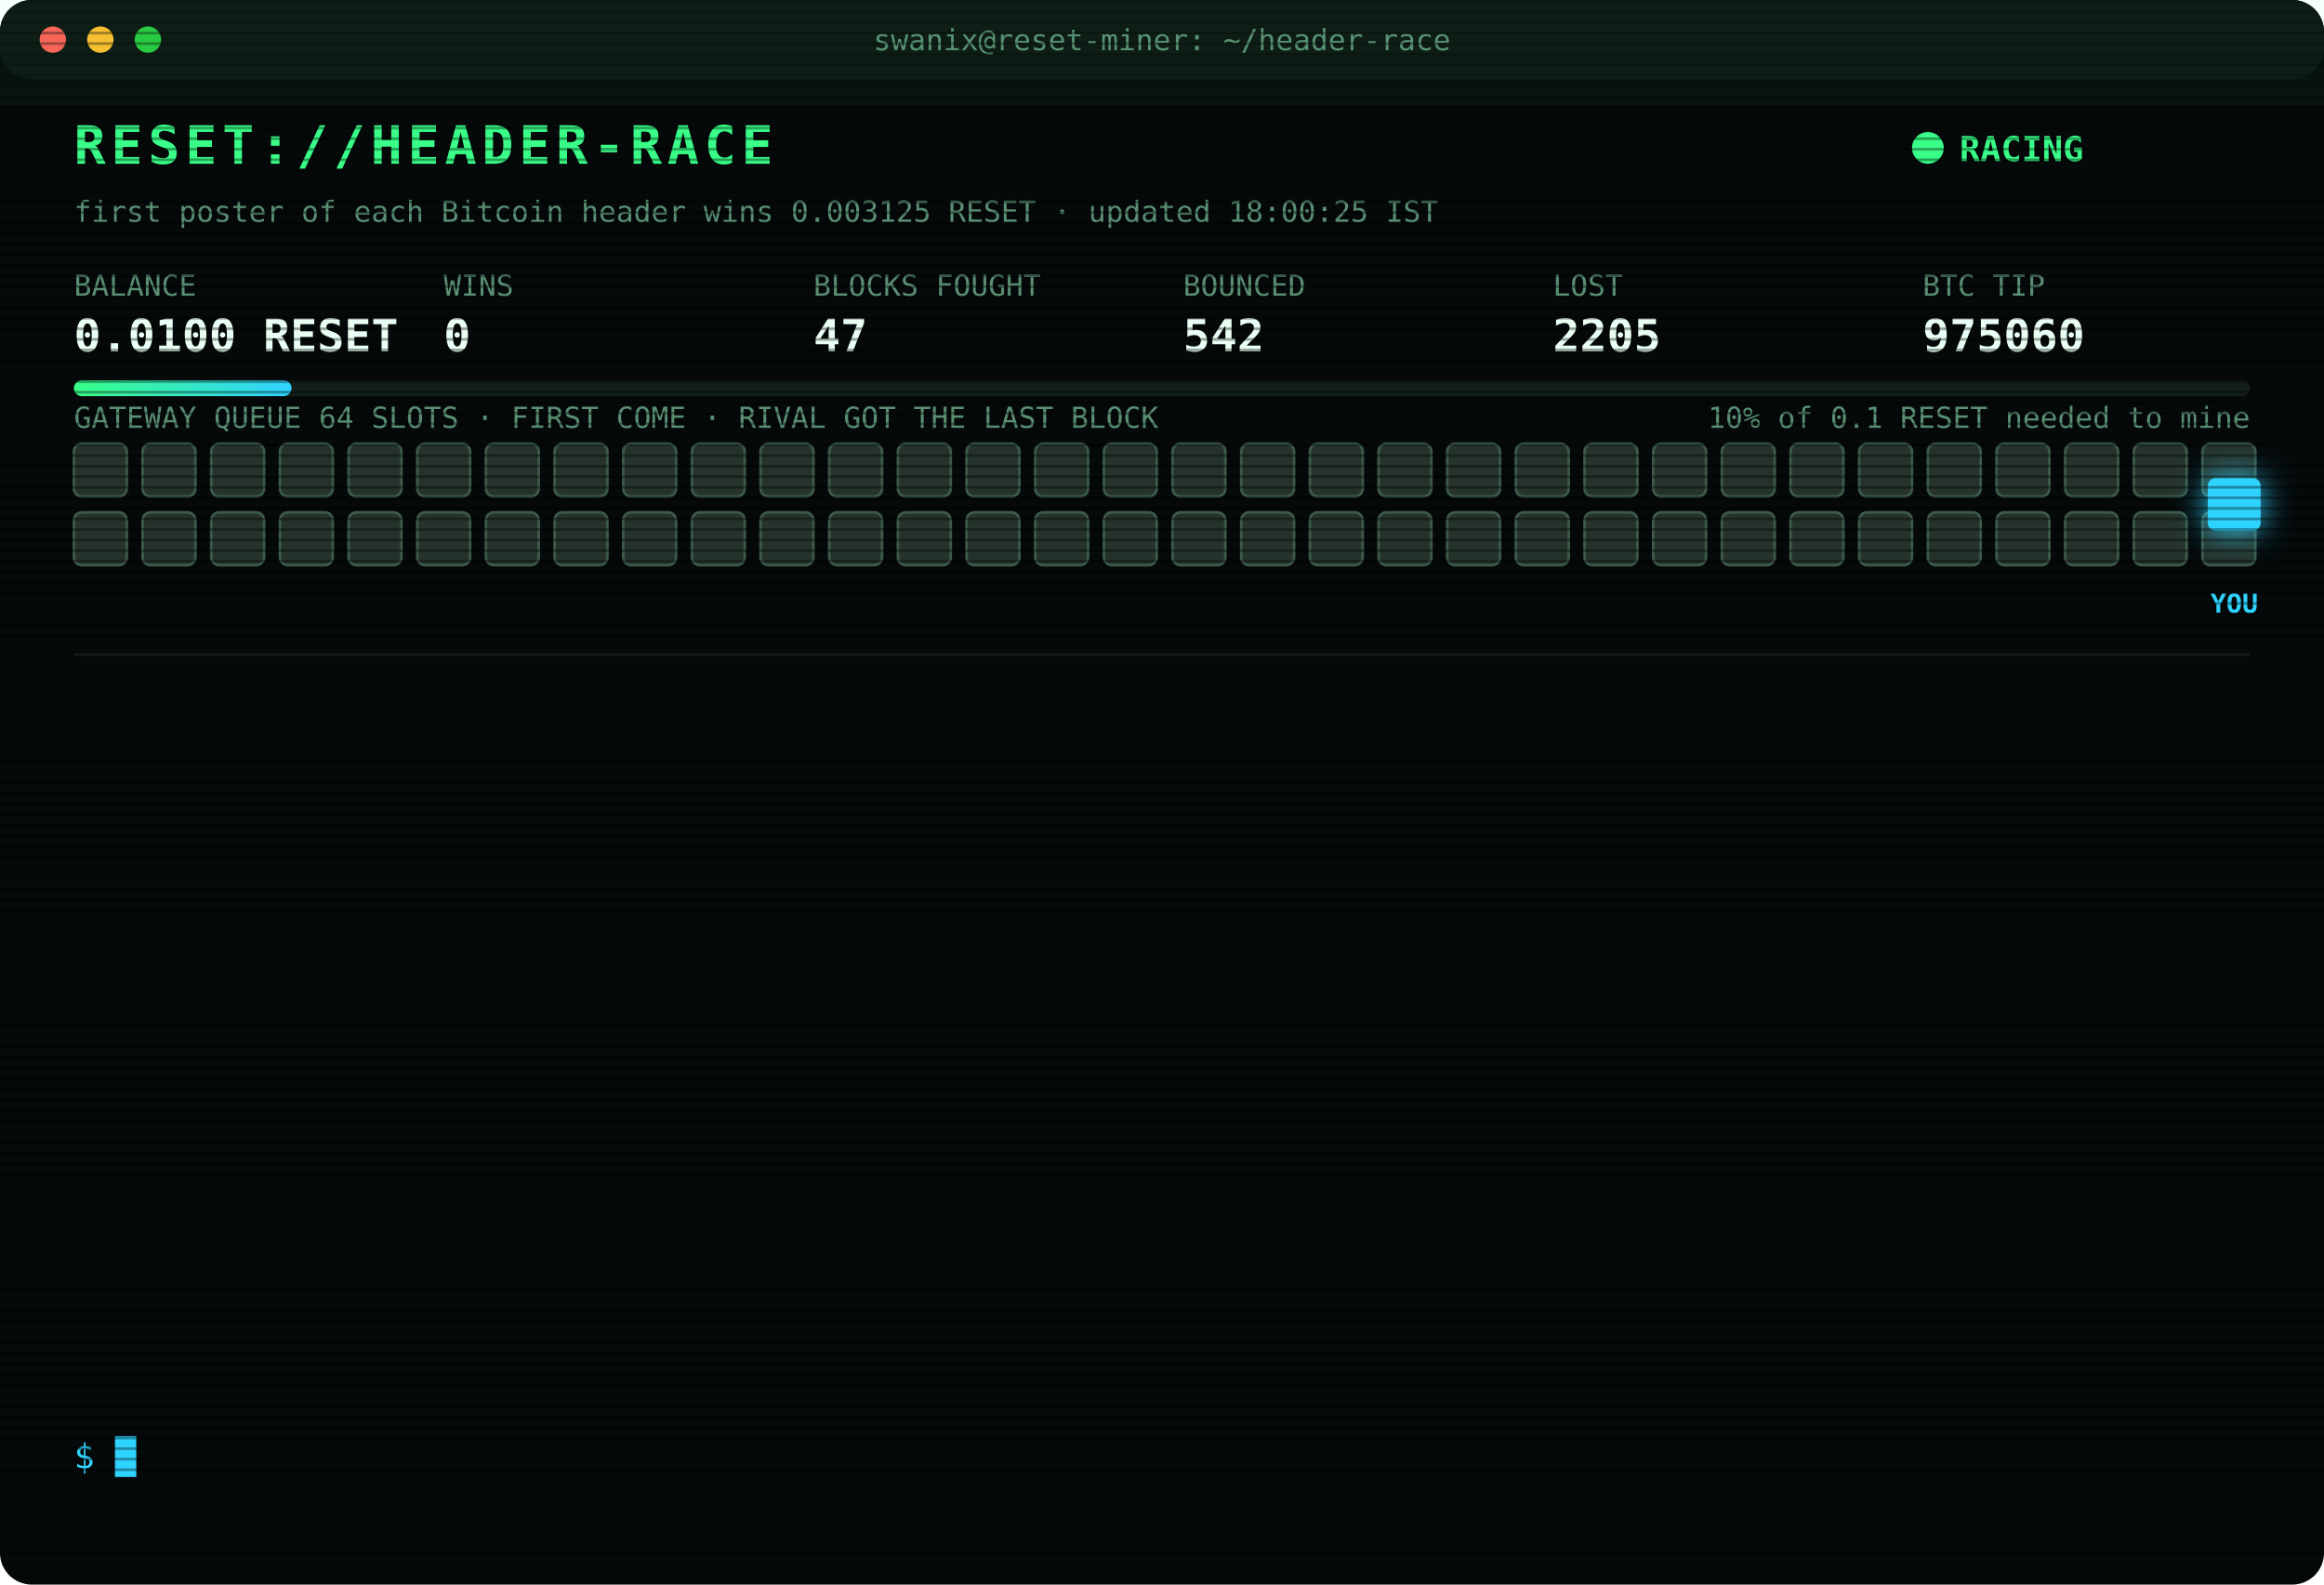
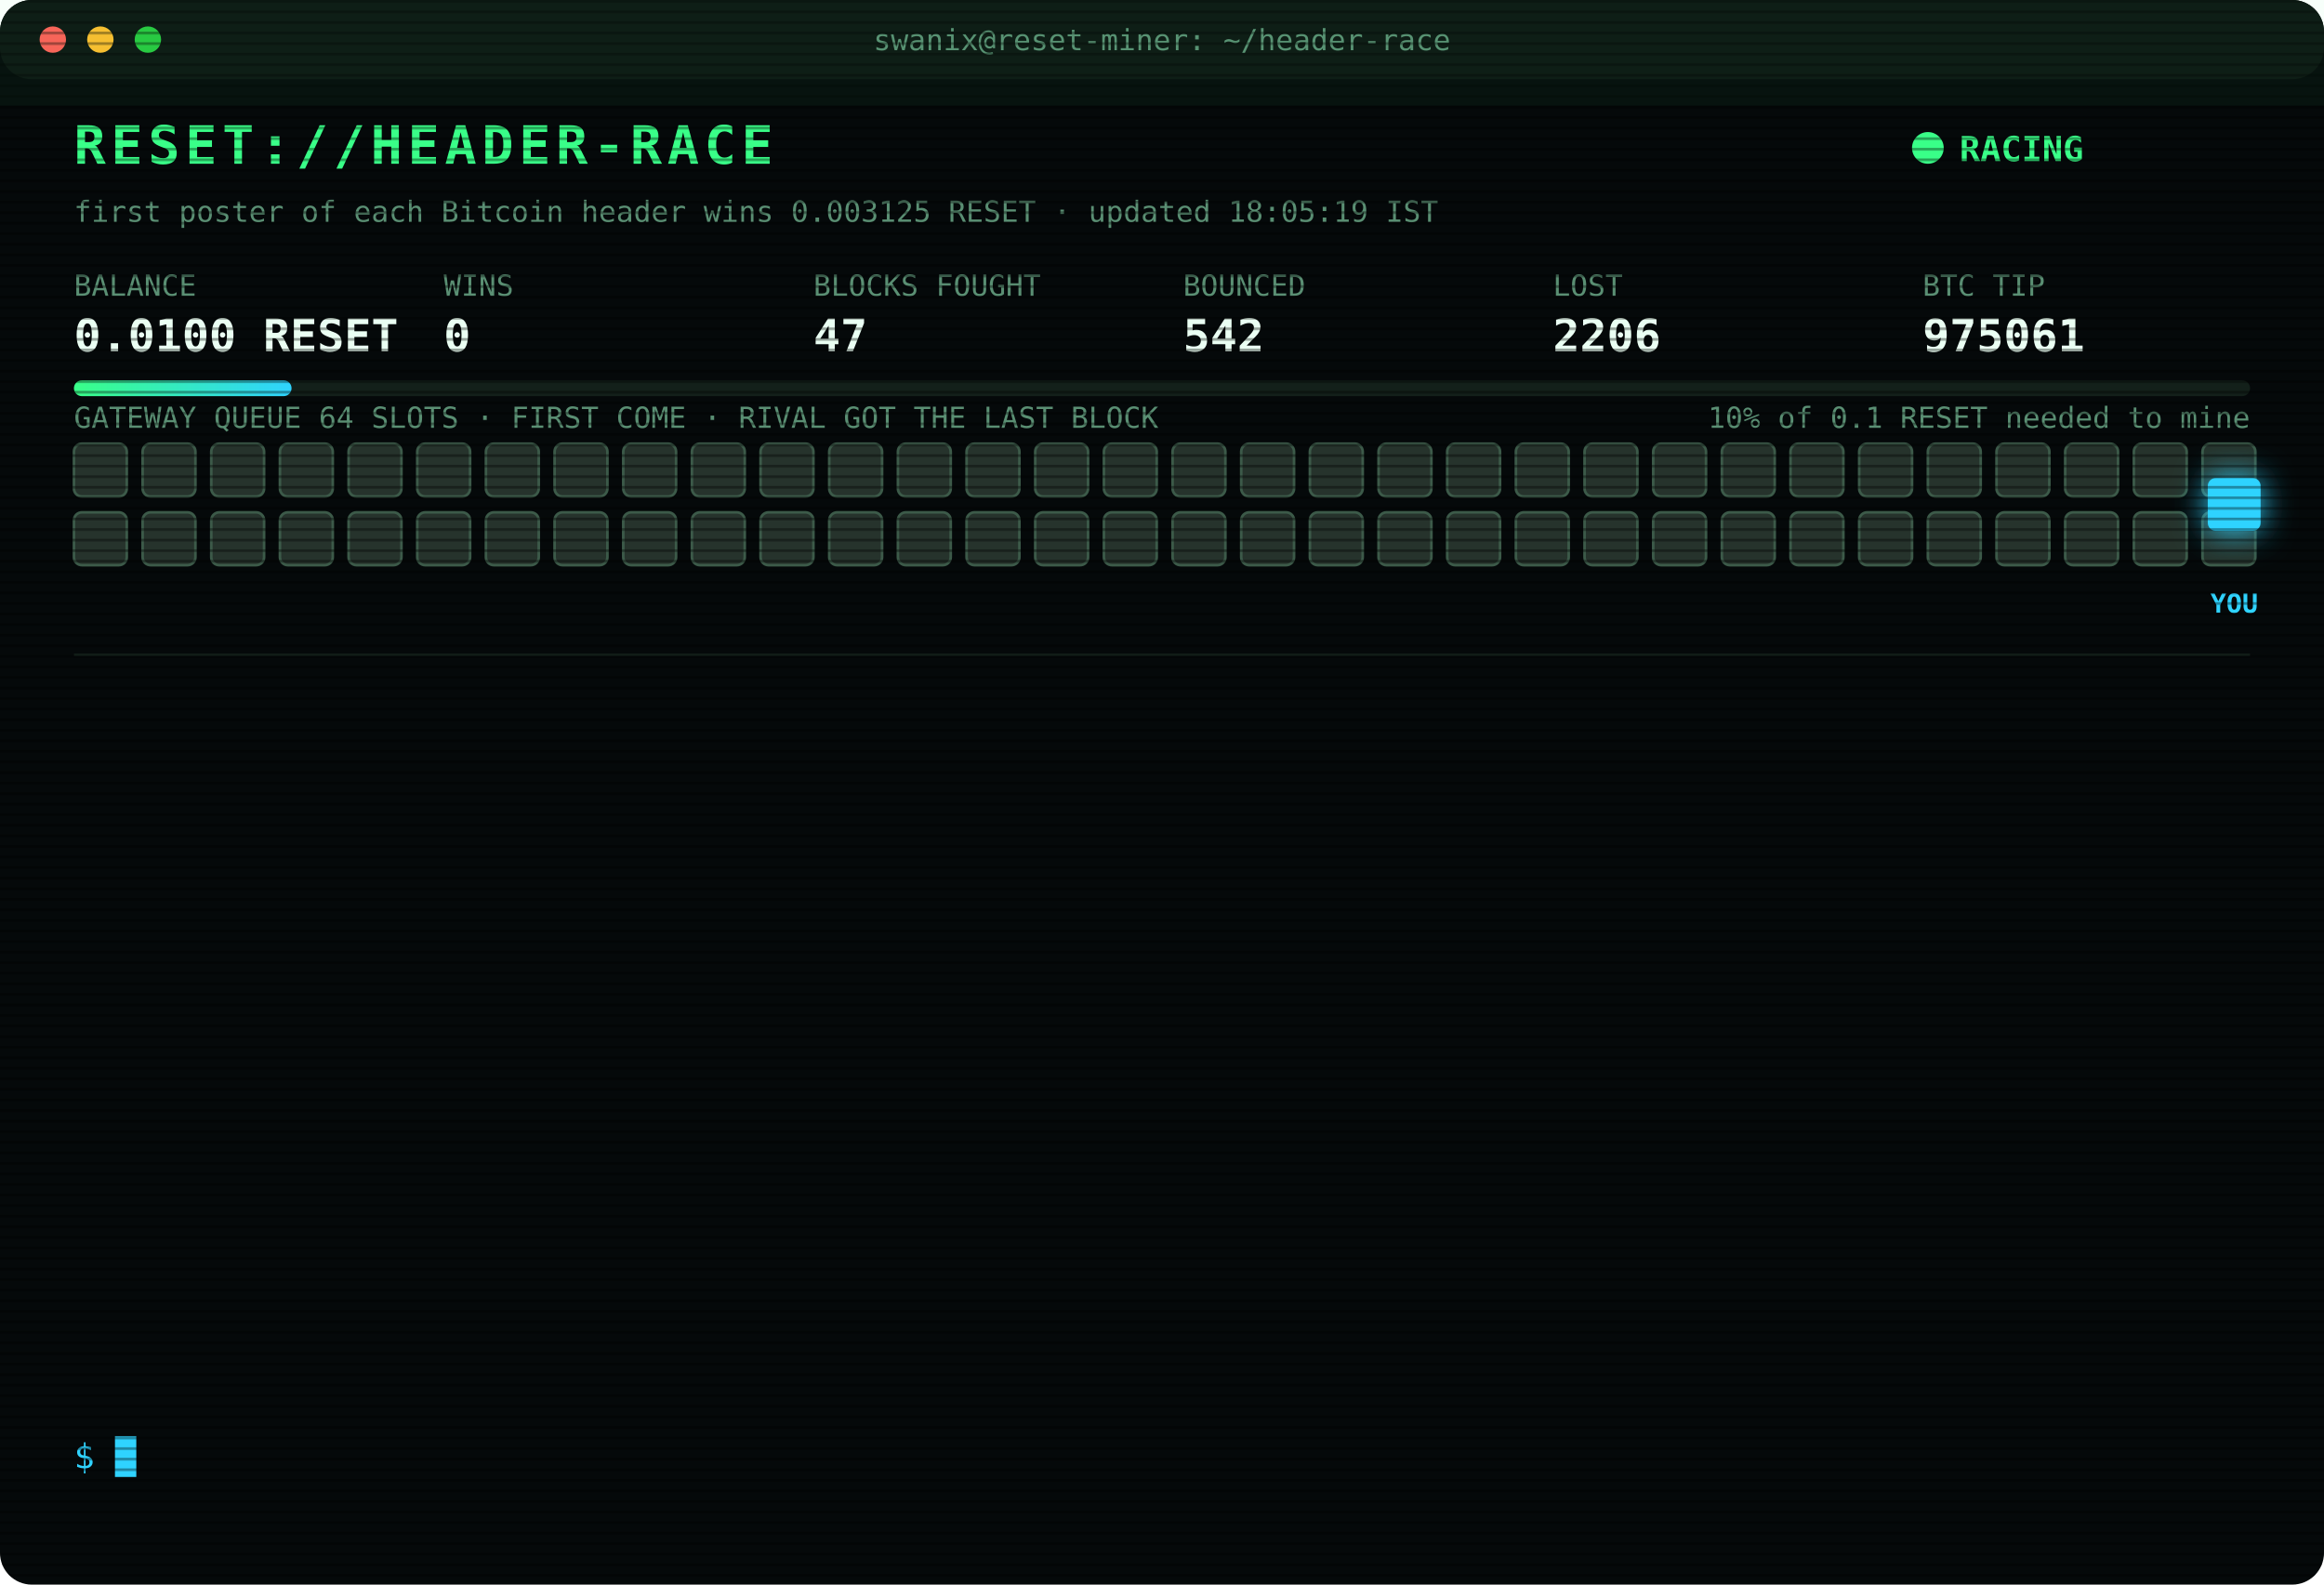
<svg xmlns="http://www.w3.org/2000/svg" width="880" height="600" viewBox="0 0 880 600" font-family="ui-monospace,SFMono-Regular,Menlo,Consolas,monospace">
  <style>
text{font-size:13px;fill:#7CFFB2}
.title{font-size:20px;font-weight:700;fill:#39FF88;letter-spacing:2px;animation:glitch 3s infinite steps(1)}
.sub{fill:#2fd3ff}.k{fill:#5a8f73;font-size:11px}.v{font-size:17px;font-weight:700;fill:#eafff3}
.ts{fill:#3f6b56}.boot{fill:#2fd3ff}.dim{fill:#5a8f73}.bad{fill:#ff4d6d}.warn{fill:#ffd23f}.mag{fill:#ff5cf0}.win{fill:#39FF88;font-weight:700}
.tag{font-size:10px;fill:#2fd3ff;font-weight:700}
.rival{fill:#26332c;stroke:#3c5a49;animation:jam 1.2s infinite alternate}
.idle{fill:#141c18;stroke:#22302a;animation:breathe 4s infinite}
.me{fill:#2fd3ff;filter:drop-shadow(0 0 6px #2fd3ff)}
.hover{animation:nudge 1.1s infinite ease-in-out}.bounce{animation:kick 1.4s infinite}
.ln{opacity:0;animation:in .4s forwards}
.cur{animation:blink 1s infinite steps(1)}
.scan{animation:scan 6s infinite linear}
.led{animation:blink 1.4s infinite}
@keyframes in{from{opacity:0;transform:translateX(-6px)}to{opacity:1;transform:none}}
@keyframes blink{50%{opacity:0}}
@keyframes jam{to{fill:#33463b}}
@keyframes breathe{50%{opacity:.4}}
@keyframes nudge{50%{transform:translateX(-10px)}}
@keyframes kick{0%,100%{transform:none}30%{transform:translateX(-14px)}55%{transform:translateX(10px) translateY(-6px)}}
@keyframes glitch{0%,92%{transform:none}93%{transform:translateX(2px);fill:#ff4d6d}95%{transform:translateX(-2px);fill:#2fd3ff}97%{transform:none}}
@keyframes scan{from{transform:translateY(-40px)}to{transform:translateY(600px)}}
</style>
  <defs>
    <pattern id="sl" width="4" height="4" patternUnits="userSpaceOnUse">
      <rect width="4" height="1" fill="#000" opacity=".35" />
    </pattern>
    <linearGradient id="bar">
      <stop offset="0" stop-color="#39FF88" />
      <stop offset="1" stop-color="#2fd3ff" />
    </linearGradient>
  </defs>
  <rect width="880" height="600" rx="12" fill="#05090a" />
  <rect width="880" height="30" rx="12" fill="#0d1512" />
  <circle cx="20" cy="15" r="5" fill="#ff5f57" />
  <circle cx="38" cy="15" r="5" fill="#febc2e" />
  <circle cx="56" cy="15" r="5" fill="#28c840" />
  <text x="440" y="19" text-anchor="middle" class="k">swanix@reset-miner: ~/header-race</text>
  <text x="28" y="62" class="title">RESET://HEADER-RACE</text>
  <circle class="led" cx="730" cy="56" r="6" fill="#39FF88" />
  <text x="742" y="61" class="win">RACING</text>
-   <text x="28" y="84" class="k">first poster of each Bitcoin header wins 0.003125 RESET · updated 18:00:25 IST</text>
+   <text x="28" y="84" class="k">first poster of each Bitcoin header wins 0.003125 RESET · updated 18:05:19 IST</text>
  <text x="28" y="112" class="k">BALANCE</text>
  <text x="28" y="133" class="v">0.0100 RESET</text>
  <text x="168" y="112" class="k">WINS</text>
  <text x="168" y="133" class="v">0</text>
  <text x="308" y="112" class="k">BLOCKS FOUGHT</text>
  <text x="308" y="133" class="v">47</text>
  <text x="448" y="112" class="k">BOUNCED</text>
  <text x="448" y="133" class="v">542</text>
  <text x="588" y="112" class="k">LOST</text>
-   <text x="588" y="133" class="v">2205</text>
+   <text x="588" y="133" class="v">2206</text>
  <text x="728" y="112" class="k">BTC TIP</text>
-   <text x="728" y="133" class="v">975060</text>
+   <text x="728" y="133" class="v">975061</text>
  <rect x="28" y="144" width="824" height="6" rx="3" fill="#13201a" />
  <rect x="28" y="144" width="82.4" height="6" rx="3" fill="url(#bar)" />
  <text x="852" y="162" text-anchor="end" class="k">10% of 0.1 RESET needed to mine</text>
  <text x="28" y="162" class="k">GATEWAY QUEUE 64 SLOTS · FIRST COME · RIVAL GOT THE LAST BLOCK</text>
  <rect class="rival" x="28" y="168" width="20" height="20" rx="3" style="animation-delay:0.00s" />
  <rect class="rival" x="54" y="168" width="20" height="20" rx="3" style="animation-delay:0.05s" />
  <rect class="rival" x="80" y="168" width="20" height="20" rx="3" style="animation-delay:0.10s" />
  <rect class="rival" x="106" y="168" width="20" height="20" rx="3" style="animation-delay:0.15s" />
  <rect class="rival" x="132" y="168" width="20" height="20" rx="3" style="animation-delay:0.20s" />
  <rect class="rival" x="158" y="168" width="20" height="20" rx="3" style="animation-delay:0.25s" />
  <rect class="rival" x="184" y="168" width="20" height="20" rx="3" style="animation-delay:0.30s" />
  <rect class="rival" x="210" y="168" width="20" height="20" rx="3" style="animation-delay:0.35s" />
  <rect class="rival" x="236" y="168" width="20" height="20" rx="3" style="animation-delay:0.40s" />
  <rect class="rival" x="262" y="168" width="20" height="20" rx="3" style="animation-delay:0.45s" />
  <rect class="rival" x="288" y="168" width="20" height="20" rx="3" style="animation-delay:0.50s" />
  <rect class="rival" x="314" y="168" width="20" height="20" rx="3" style="animation-delay:0.55s" />
  <rect class="rival" x="340" y="168" width="20" height="20" rx="3" style="animation-delay:0.60s" />
  <rect class="rival" x="366" y="168" width="20" height="20" rx="3" style="animation-delay:0.65s" />
  <rect class="rival" x="392" y="168" width="20" height="20" rx="3" style="animation-delay:0.70s" />
  <rect class="rival" x="418" y="168" width="20" height="20" rx="3" style="animation-delay:0.75s" />
  <rect class="rival" x="444" y="168" width="20" height="20" rx="3" style="animation-delay:0.80s" />
  <rect class="rival" x="470" y="168" width="20" height="20" rx="3" style="animation-delay:0.85s" />
  <rect class="rival" x="496" y="168" width="20" height="20" rx="3" style="animation-delay:0.90s" />
  <rect class="rival" x="522" y="168" width="20" height="20" rx="3" style="animation-delay:0.95s" />
  <rect class="rival" x="548" y="168" width="20" height="20" rx="3" style="animation-delay:1.00s" />
  <rect class="rival" x="574" y="168" width="20" height="20" rx="3" style="animation-delay:1.05s" />
  <rect class="rival" x="600" y="168" width="20" height="20" rx="3" style="animation-delay:1.10s" />
  <rect class="rival" x="626" y="168" width="20" height="20" rx="3" style="animation-delay:1.15s" />
  <rect class="rival" x="652" y="168" width="20" height="20" rx="3" style="animation-delay:1.20s" />
  <rect class="rival" x="678" y="168" width="20" height="20" rx="3" style="animation-delay:1.25s" />
  <rect class="rival" x="704" y="168" width="20" height="20" rx="3" style="animation-delay:1.30s" />
  <rect class="rival" x="730" y="168" width="20" height="20" rx="3" style="animation-delay:1.35s" />
  <rect class="rival" x="756" y="168" width="20" height="20" rx="3" style="animation-delay:1.40s" />
  <rect class="rival" x="782" y="168" width="20" height="20" rx="3" style="animation-delay:1.45s" />
  <rect class="rival" x="808" y="168" width="20" height="20" rx="3" style="animation-delay:1.50s" />
  <rect class="rival" x="834" y="168" width="20" height="20" rx="3" style="animation-delay:1.55s" />
  <rect class="rival" x="28" y="194" width="20" height="20" rx="3" style="animation-delay:1.60s" />
  <rect class="rival" x="54" y="194" width="20" height="20" rx="3" style="animation-delay:1.65s" />
  <rect class="rival" x="80" y="194" width="20" height="20" rx="3" style="animation-delay:1.70s" />
  <rect class="rival" x="106" y="194" width="20" height="20" rx="3" style="animation-delay:1.75s" />
  <rect class="rival" x="132" y="194" width="20" height="20" rx="3" style="animation-delay:1.80s" />
  <rect class="rival" x="158" y="194" width="20" height="20" rx="3" style="animation-delay:1.85s" />
  <rect class="rival" x="184" y="194" width="20" height="20" rx="3" style="animation-delay:1.90s" />
  <rect class="rival" x="210" y="194" width="20" height="20" rx="3" style="animation-delay:1.95s" />
  <rect class="rival" x="236" y="194" width="20" height="20" rx="3" style="animation-delay:2.00s" />
  <rect class="rival" x="262" y="194" width="20" height="20" rx="3" style="animation-delay:2.05s" />
  <rect class="rival" x="288" y="194" width="20" height="20" rx="3" style="animation-delay:2.10s" />
  <rect class="rival" x="314" y="194" width="20" height="20" rx="3" style="animation-delay:2.15s" />
  <rect class="rival" x="340" y="194" width="20" height="20" rx="3" style="animation-delay:2.20s" />
  <rect class="rival" x="366" y="194" width="20" height="20" rx="3" style="animation-delay:2.25s" />
  <rect class="rival" x="392" y="194" width="20" height="20" rx="3" style="animation-delay:2.30s" />
  <rect class="rival" x="418" y="194" width="20" height="20" rx="3" style="animation-delay:2.35s" />
  <rect class="rival" x="444" y="194" width="20" height="20" rx="3" style="animation-delay:2.40s" />
  <rect class="rival" x="470" y="194" width="20" height="20" rx="3" style="animation-delay:2.45s" />
  <rect class="rival" x="496" y="194" width="20" height="20" rx="3" style="animation-delay:2.50s" />
  <rect class="rival" x="522" y="194" width="20" height="20" rx="3" style="animation-delay:2.55s" />
  <rect class="rival" x="548" y="194" width="20" height="20" rx="3" style="animation-delay:2.60s" />
  <rect class="rival" x="574" y="194" width="20" height="20" rx="3" style="animation-delay:2.65s" />
  <rect class="rival" x="600" y="194" width="20" height="20" rx="3" style="animation-delay:2.70s" />
  <rect class="rival" x="626" y="194" width="20" height="20" rx="3" style="animation-delay:2.75s" />
  <rect class="rival" x="652" y="194" width="20" height="20" rx="3" style="animation-delay:2.80s" />
  <rect class="rival" x="678" y="194" width="20" height="20" rx="3" style="animation-delay:2.85s" />
  <rect class="rival" x="704" y="194" width="20" height="20" rx="3" style="animation-delay:2.90s" />
  <rect class="rival" x="730" y="194" width="20" height="20" rx="3" style="animation-delay:2.95s" />
  <rect class="rival" x="756" y="194" width="20" height="20" rx="3" style="animation-delay:3.00s" />
  <rect class="rival" x="782" y="194" width="20" height="20" rx="3" style="animation-delay:3.05s" />
  <rect class="rival" x="808" y="194" width="20" height="20" rx="3" style="animation-delay:3.10s" />
  <rect class="rival" x="834" y="194" width="20" height="20" rx="3" style="animation-delay:3.15s" />
  <g class="hover">
    <rect class="me" x="836" y="181" width="20" height="20" rx="3" />
    <text class="tag" x="846" y="232" text-anchor="middle">YOU</text>
  </g>
  <line x1="28" x2="852" y1="248" y2="248" stroke="#13201a" />
  <g class="ln" style="animation-delay:0.40s">
-     <text x="28" y="270" class="ts">15:33:33</text>
-     <text x="104" y="270" class="bad">[LOST] #975048 taken by a rival miner</text>
+     <text x="28" y="270" class="ts">15:43:29</text>
+     <text x="104" y="270" class="bad">[LOST] #975049 taken by a rival miner</text>
  </g>
  <g class="ln" style="animation-delay:0.65s">
-     <text x="28" y="292" class="ts">15:43:29</text>
-     <text x="104" y="292" class="bad">[LOST] #975049 taken by a rival miner</text>
+     <text x="28" y="292" class="ts">15:55:38</text>
+     <text x="104" y="292" class="bad">[LOST] #975050 taken by a rival miner</text>
  </g>
  <g class="ln" style="animation-delay:0.90s">
-     <text x="28" y="314" class="ts">15:55:38</text>
-     <text x="104" y="314" class="bad">[LOST] #975050 taken by a rival miner</text>
+     <text x="28" y="314" class="ts">15:56:31</text>
+     <text x="104" y="314" class="bad">[LOST] #975051 taken by a rival miner</text>
  </g>
  <g class="ln" style="animation-delay:1.15s">
-     <text x="28" y="336" class="ts">15:56:31</text>
-     <text x="104" y="336" class="bad">[LOST] #975051 taken by a rival miner</text>
+     <text x="28" y="336" class="ts">16:26:00</text>
+     <text x="104" y="336" class="bad">[LOST] #975053 taken by a rival miner</text>
  </g>
  <g class="ln" style="animation-delay:1.40s">
-     <text x="28" y="358" class="ts">16:26:00</text>
-     <text x="104" y="358" class="bad">[LOST] #975053 taken by a rival miner</text>
+     <text x="28" y="358" class="ts">16:45:45</text>
+     <text x="104" y="358" class="bad">[LOST] #975054 taken by a rival miner</text>
  </g>
  <g class="ln" style="animation-delay:1.65s">
-     <text x="28" y="380" class="ts">16:45:45</text>
-     <text x="104" y="380" class="bad">[LOST] #975054 taken by a rival miner</text>
+     <text x="28" y="380" class="ts">17:02:14</text>
+     <text x="104" y="380" class="bad">[LOST] #975055 taken by a rival miner</text>
  </g>
  <g class="ln" style="animation-delay:1.90s">
-     <text x="28" y="402" class="ts">17:02:14</text>
-     <text x="104" y="402" class="bad">[LOST] #975055 taken by a rival miner</text>
+     <text x="28" y="402" class="ts">17:08:29</text>
+     <text x="104" y="402" class="bad">[LOST] #975056 taken by a rival miner</text>
  </g>
  <g class="ln" style="animation-delay:2.15s">
-     <text x="28" y="424" class="ts">17:08:29</text>
-     <text x="104" y="424" class="bad">[LOST] #975056 taken by a rival miner</text>
+     <text x="28" y="424" class="ts">17:10:31</text>
+     <text x="104" y="424" class="dim">[STINT END] calls 762 · wins 0</text>
  </g>
  <g class="ln" style="animation-delay:2.40s">
-     <text x="28" y="446" class="ts">17:10:31</text>
-     <text x="104" y="446" class="dim">[STINT END] calls 762 · wins 0</text>
+     <text x="28" y="446" class="ts">17:15:25</text>
+     <text x="104" y="446" class="boot">[BOOT] racer v3 online · 3 feeds · stint 340m</text>
  </g>
  <g class="ln" style="animation-delay:2.65s">
-     <text x="28" y="468" class="ts">17:15:25</text>
-     <text x="104" y="468" class="boot">[BOOT] racer v3 online · 3 feeds · stint 340m</text>
+     <text x="28" y="468" class="ts">17:47:28</text>
+     <text x="104" y="468" class="bad">[LOST] #975058 taken by a rival miner</text>
  </g>
  <g class="ln" style="animation-delay:2.90s">
-     <text x="28" y="490" class="ts">17:47:28</text>
-     <text x="104" y="490" class="bad">[LOST] #975058 taken by a rival miner</text>
+     <text x="28" y="490" class="ts">17:52:47</text>
+     <text x="104" y="490" class="bad">[LOST] #975059 taken by a rival miner</text>
  </g>
  <g class="ln" style="animation-delay:3.15s">
-     <text x="28" y="512" class="ts">17:52:47</text>
-     <text x="104" y="512" class="bad">[LOST] #975059 taken by a rival miner</text>
+     <text x="28" y="512" class="ts">17:53:25</text>
+     <text x="104" y="512" class="bad">[LOST] #975060 taken by a rival miner</text>
  </g>
  <g class="ln" style="animation-delay:3.40s">
-     <text x="28" y="534" class="ts">17:53:25</text>
-     <text x="104" y="534" class="bad">[LOST] #975060 taken by a rival miner</text>
+     <text x="28" y="534" class="ts">18:05:19</text>
+     <text x="104" y="534" class="bad">[LOST] #975061 taken by a rival miner</text>
  </g>
  <text x="28" y="556" class="sub">$ <tspan class="cur">█</tspan>
  </text>
  <rect width="880" height="600" rx="12" fill="url(#sl)" pointer-events="none" />
  <rect class="scan" width="880" height="40" fill="#39FF88" opacity=".04" />
</svg>
